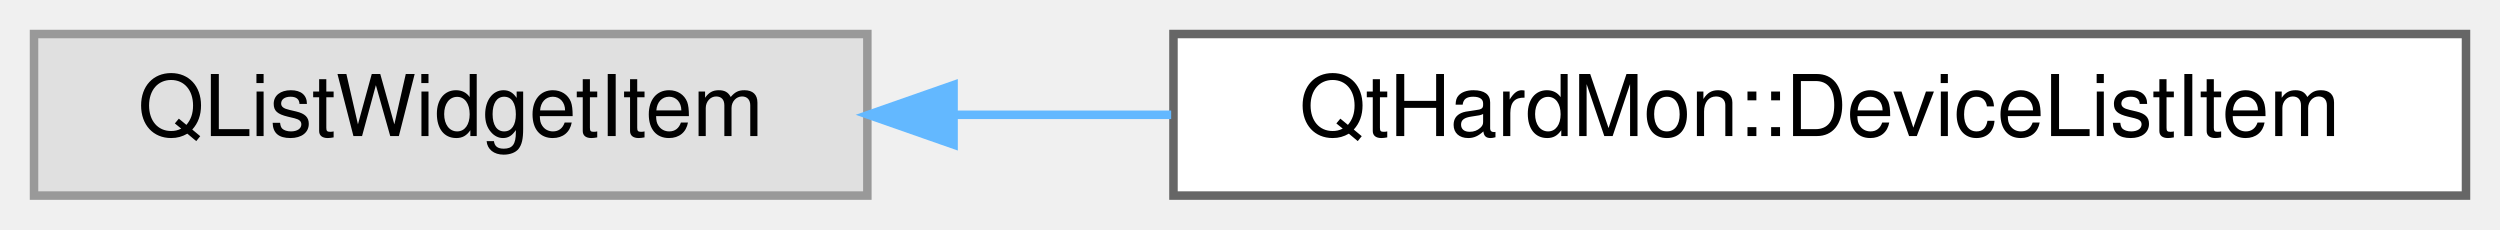
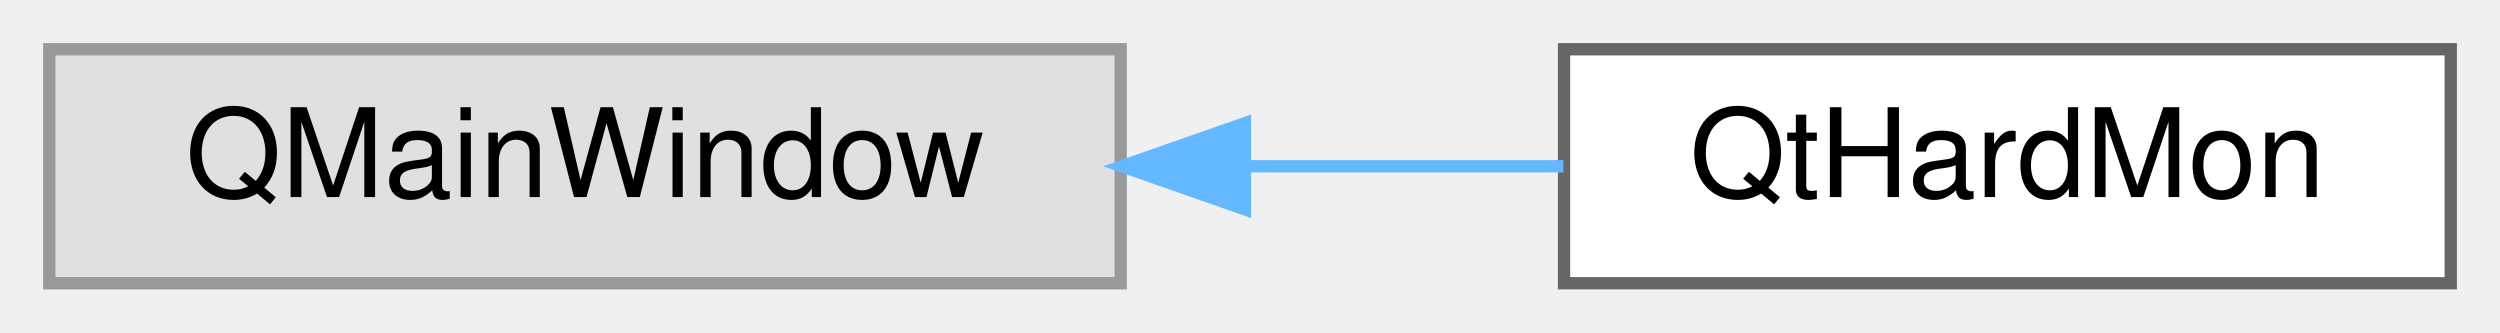
- <svg xmlns="http://www.w3.org/2000/svg" xmlns:xlink="http://www.w3.org/1999/xlink" width="294pt" height="27pt" viewBox="0.00 0.00 294.00 27.00">
+ <svg xmlns="http://www.w3.org/2000/svg" xmlns:xlink="http://www.w3.org/1999/xlink" width="203pt" height="27pt" viewBox="0.00 0.00 203.00 27.00">
  <g id="graph0" class="graph" transform="scale(1 1) rotate(0) translate(4 23)">
    <g id="Node000000" class="node">
      <g id="a_Node000000">
        <a xlink:title=" ">
-           <polygon fill="#e0e0e0" stroke="#999999" points="98,-19 0,-19 0,0 98,0 98,-19" />
-           <text text-anchor="middle" x="49" y="-7" font-family="Helvetica,sans-Serif" font-size="10.00">QListWidgetItem</text>
+           <polygon fill="#e0e0e0" stroke="#999999" points="87,-19 0,-19 0,0 87,0 87,-19" />
+           <text text-anchor="middle" x="43.5" y="-7" font-family="Helvetica,sans-Serif" font-size="10.00">QMainWindow</text>
        </a>
      </g>
    </g>
    <g id="Node000001" class="node">
      <g id="a_Node000001">
-         <a xlink:href="class_qt_hard_mon_1_1_device_list_item.html" target="_top" xlink:title="A helper class to store listWidgetItems which also contain the dRegisterInfo and ptrmapFile informati...">
-           <polygon fill="white" stroke="#666666" points="286,-19 134,-19 134,0 286,0 286,-19" />
-           <text text-anchor="middle" x="210" y="-7" font-family="Helvetica,sans-Serif" font-size="10.00">QtHardMon::DeviceListItem</text>
+         <a xlink:href="class_qt_hard_mon.html" target="_top" xlink:title="The QtHadMon class which implements all the GUI functionality.">
+           <polygon fill="white" stroke="#666666" points="195,-19 123,-19 123,0 195,0 195,-19" />
+           <text text-anchor="middle" x="159" y="-7" font-family="Helvetica,sans-Serif" font-size="10.00">QtHardMon</text>
        </a>
      </g>
    </g>
-     <g id="edge11_Node000000_Node000001" class="edge">
-       <g id="a_edge11_Node000000_Node000001">
+     <g id="edge12_Node000000_Node000001" class="edge">
+       <g id="a_edge12_Node000000_Node000001">
        <a xlink:title=" ">
-           <path fill="none" stroke="#63b8ff" d="M108.38,-9.5C116.63,-9.5 125.21,-9.5 133.73,-9.5" />
-           <polygon fill="#63b8ff" stroke="#63b8ff" points="108.14,-6 98.14,-9.5 108.14,-13 108.14,-6" />
+           <path fill="none" stroke="#63b8ff" d="M97.22,-9.5C105.95,-9.5 114.8,-9.5 122.95,-9.5" />
+           <polygon fill="#63b8ff" stroke="#63b8ff" points="97.09,-6 87.09,-9.5 97.09,-13 97.09,-6" />
        </a>
      </g>
    </g>
  </g>
</svg>
